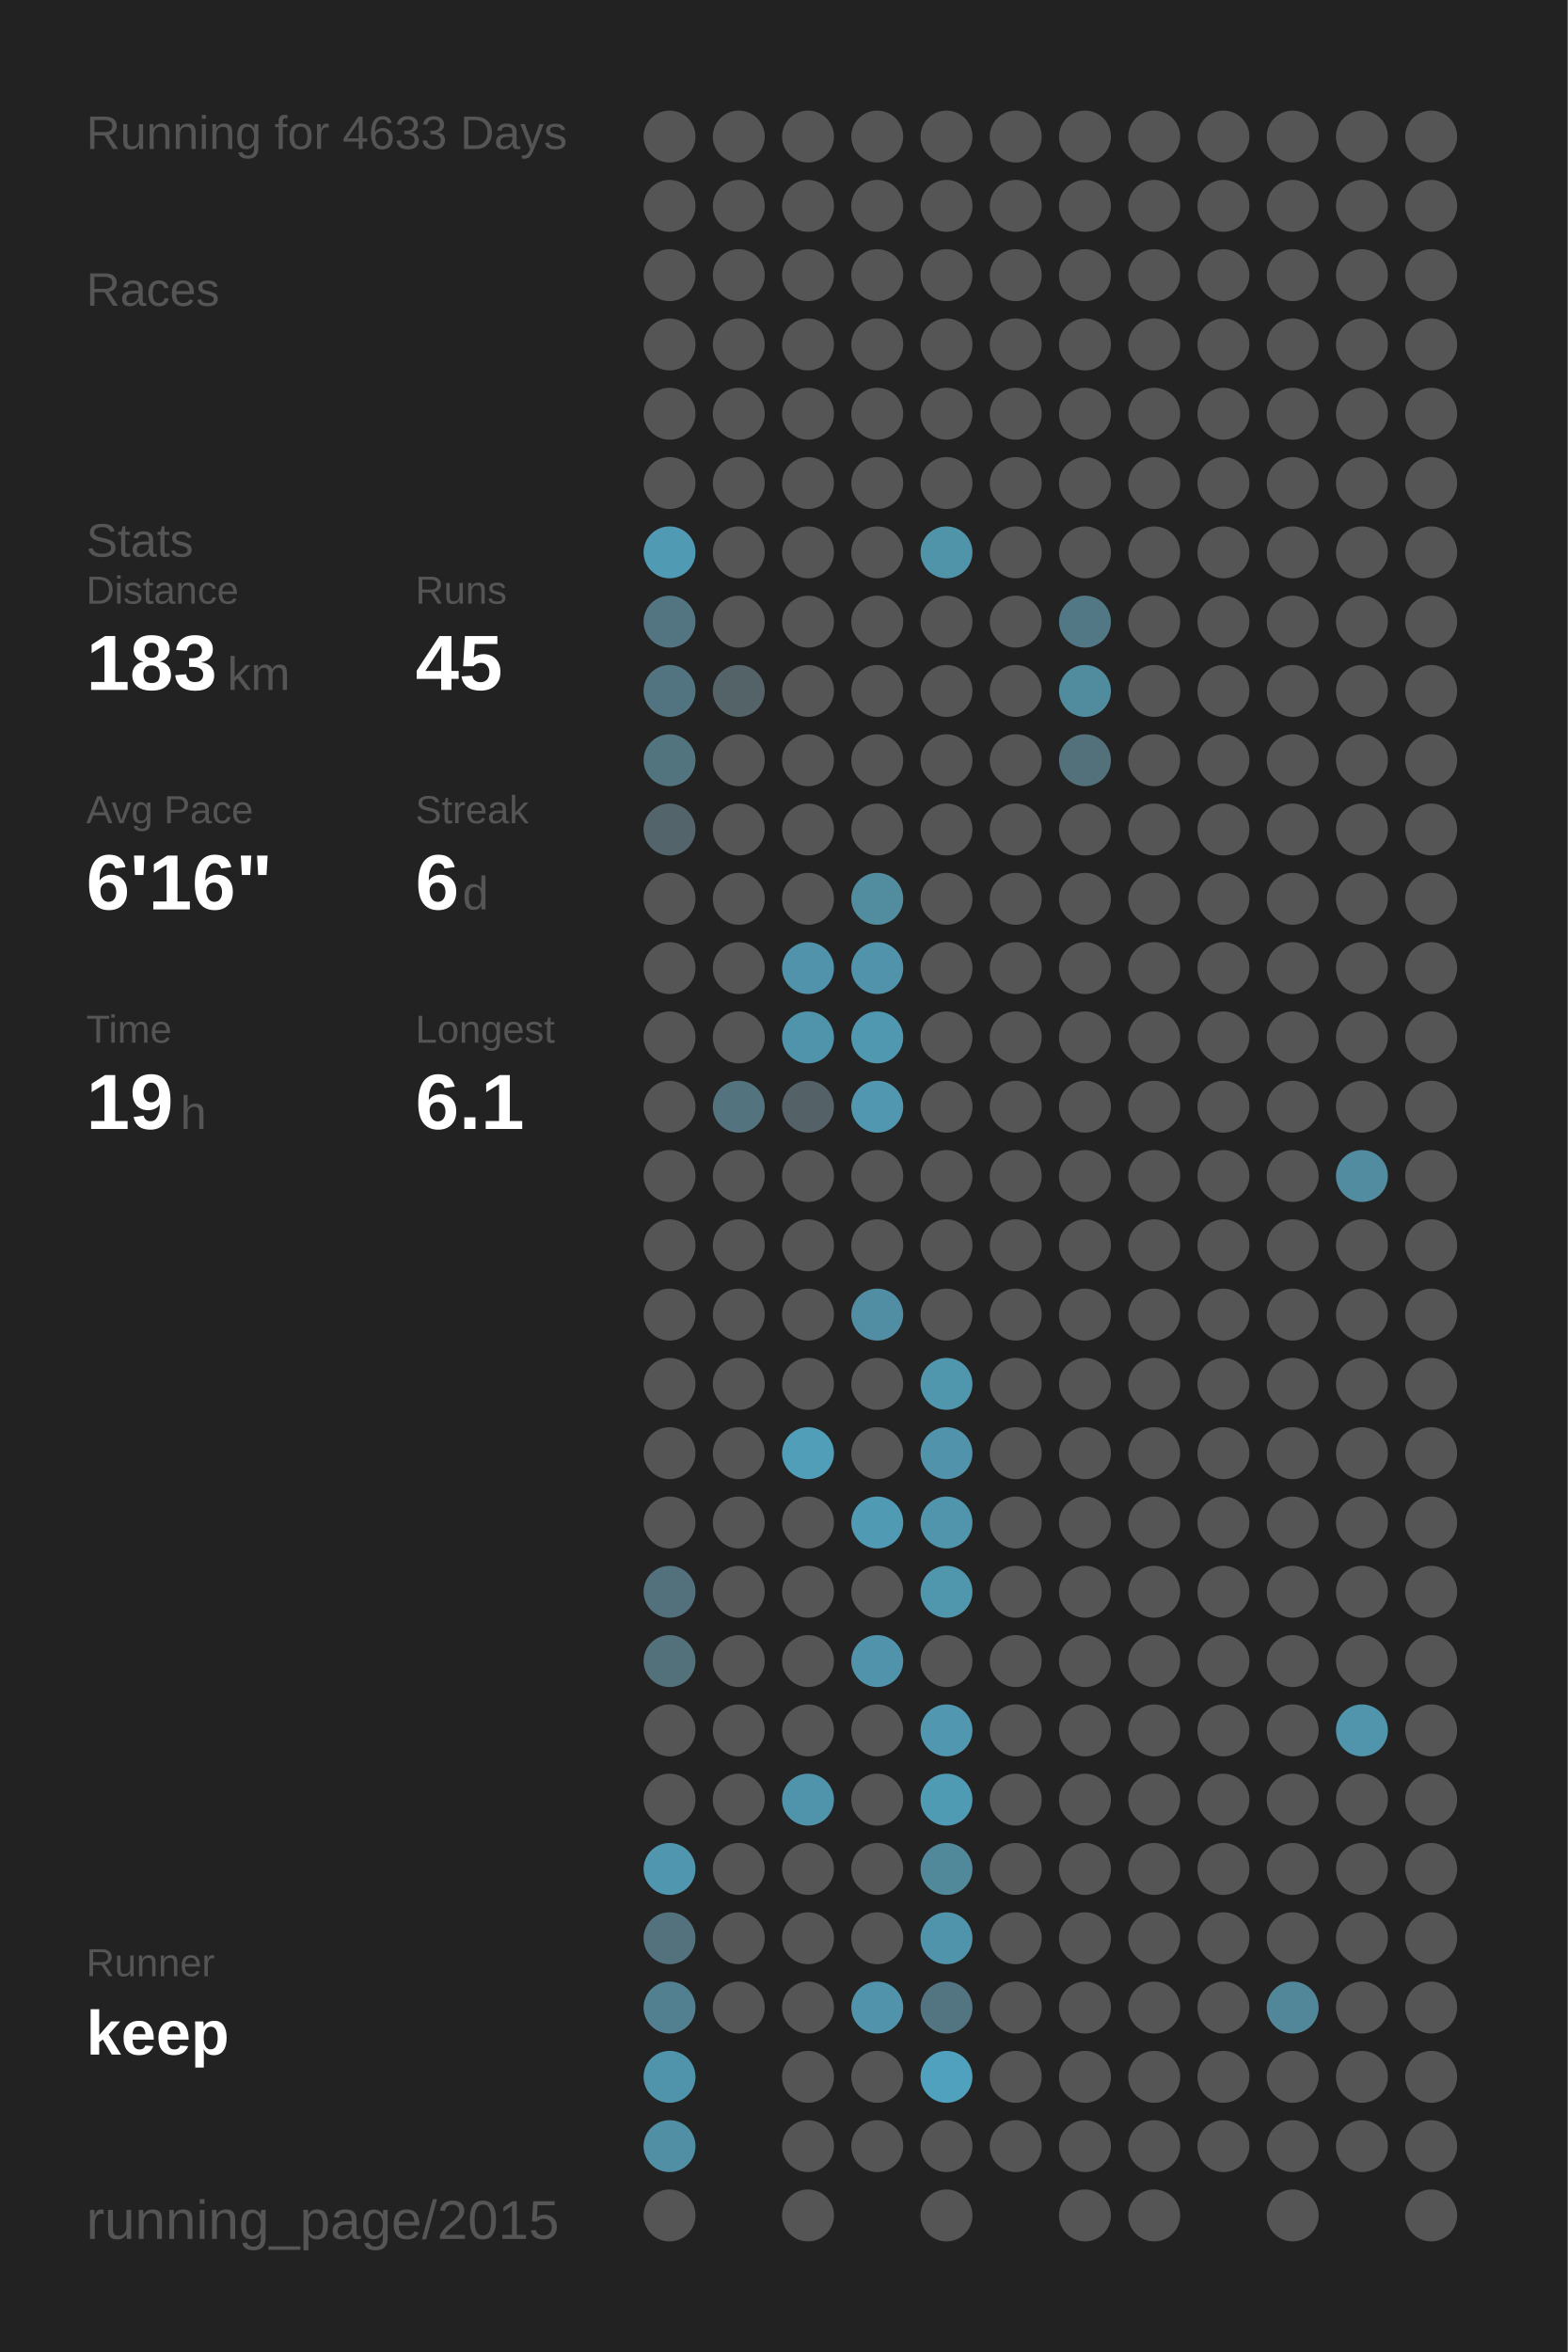
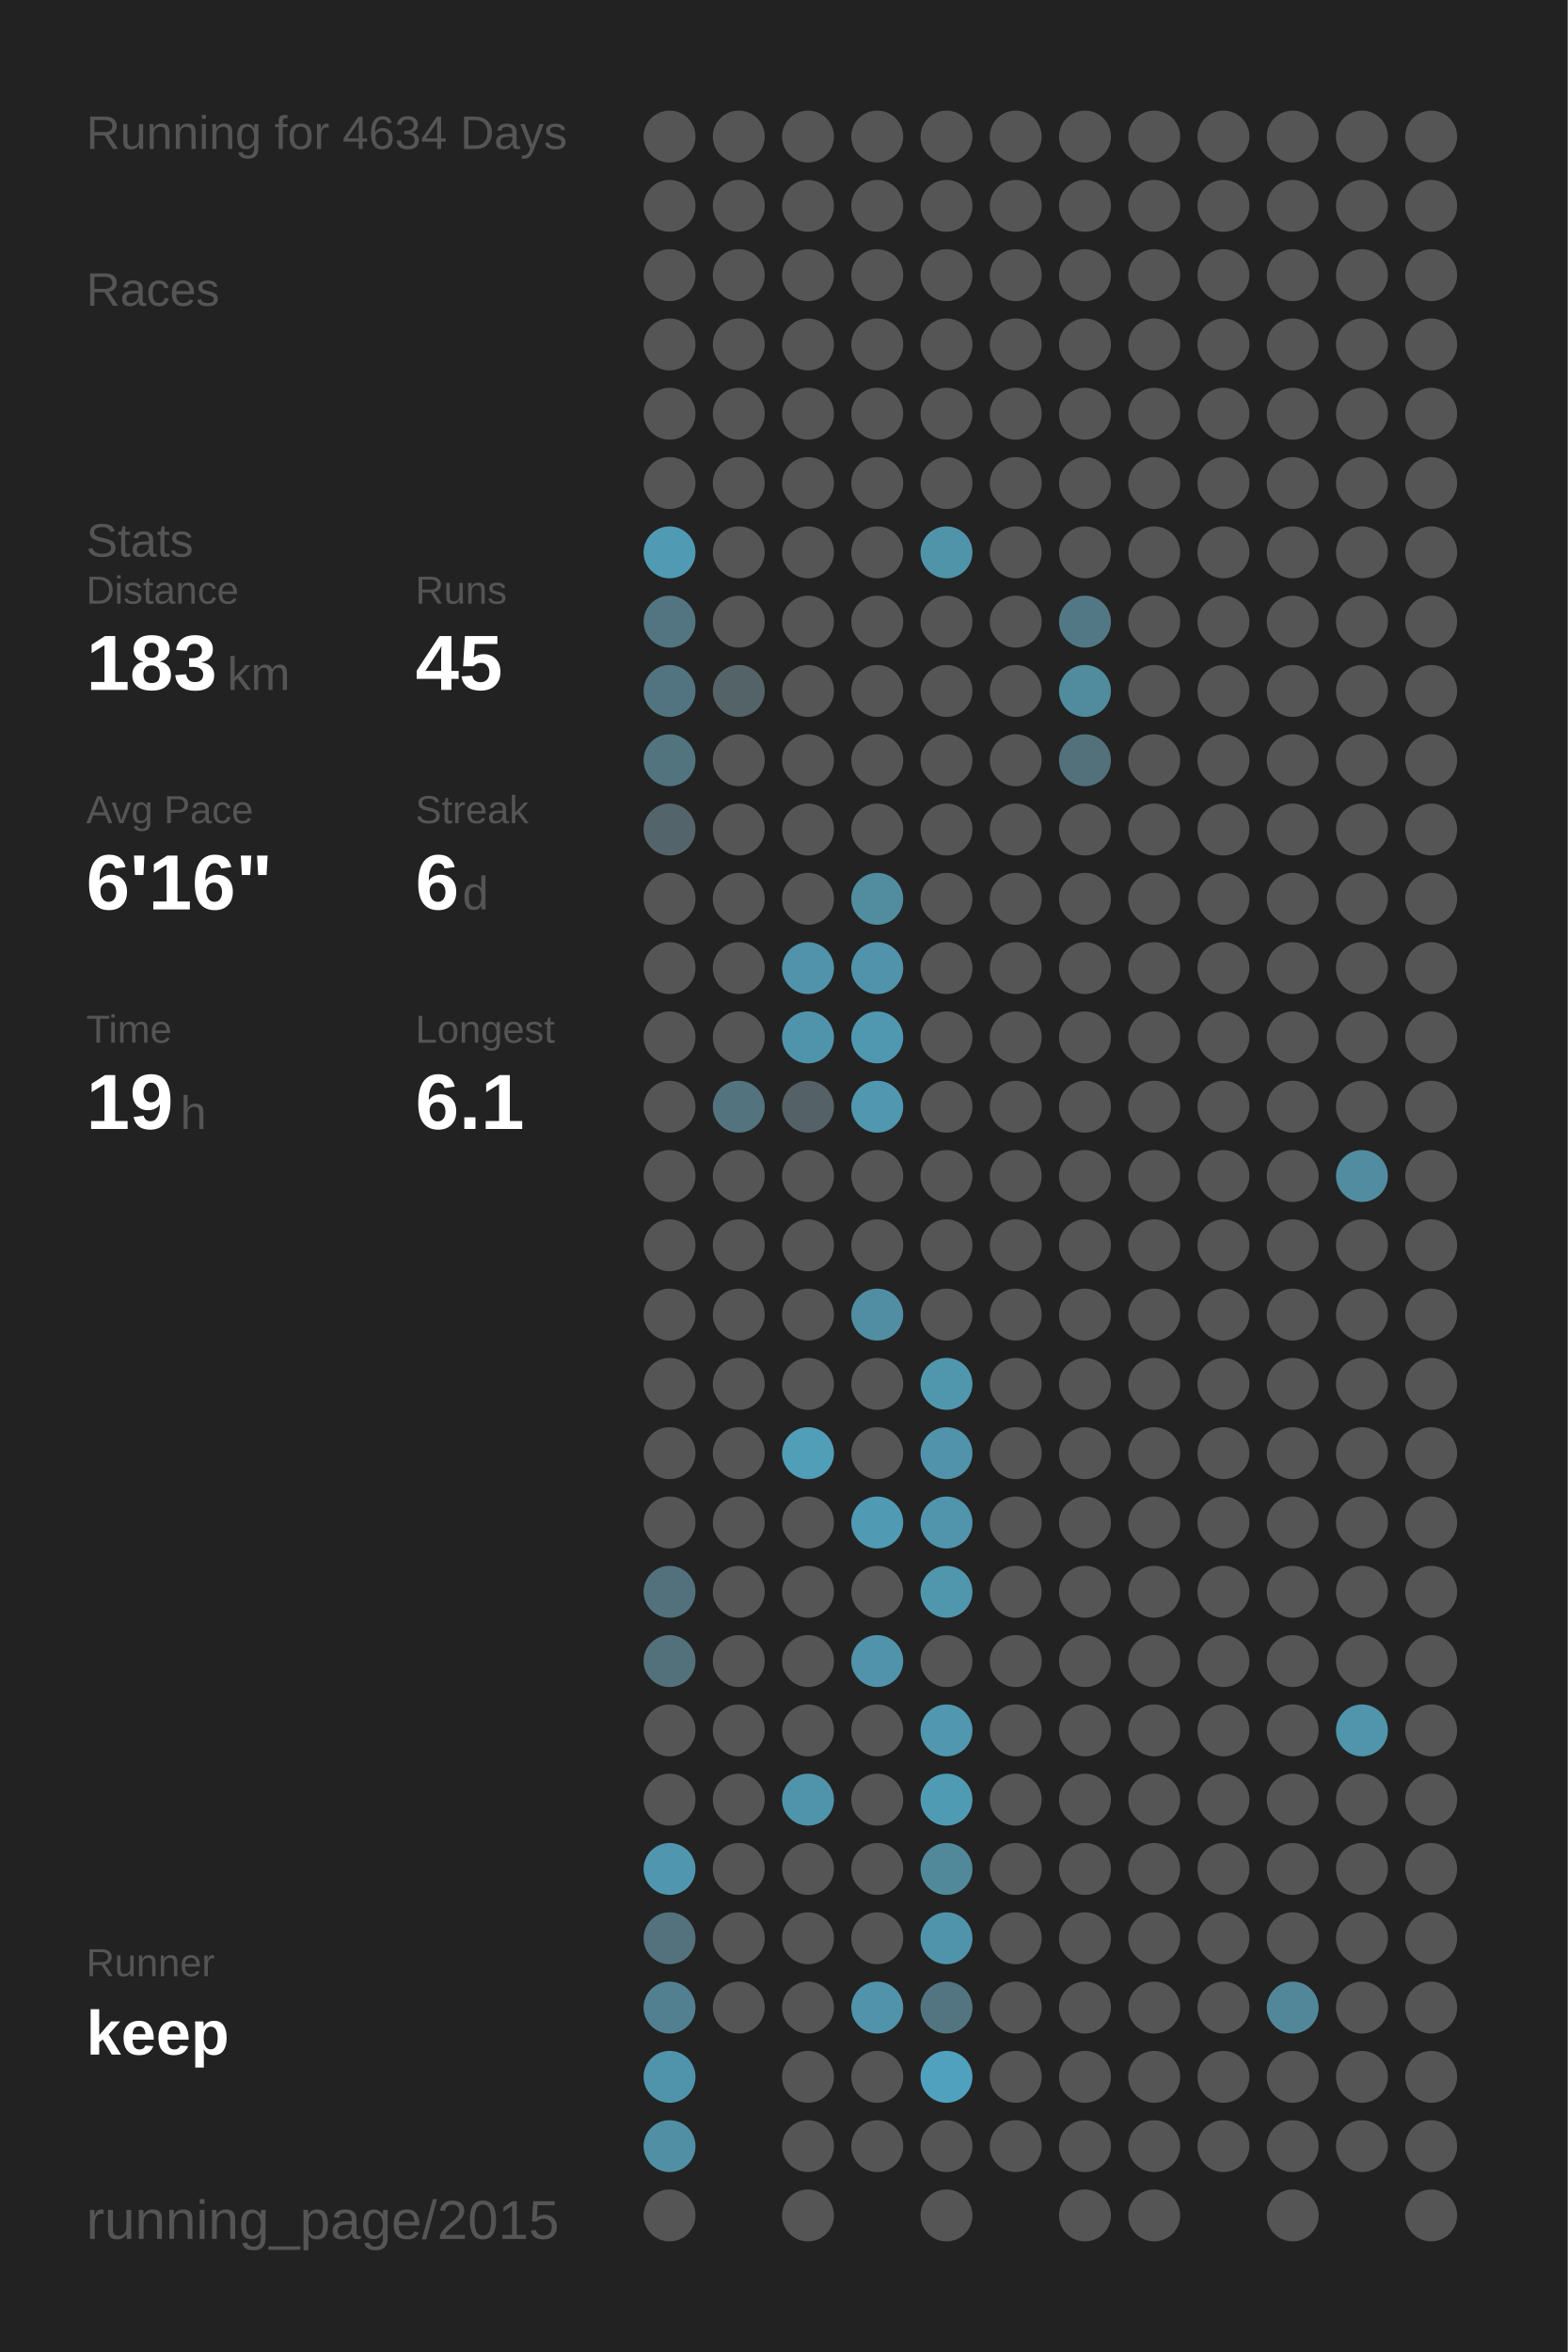
<svg xmlns="http://www.w3.org/2000/svg" baseProfile="full" height="300mm" version="1.1" viewBox="0,0,200,300" width="200mm">
  <defs />
  <rect fill="#222222" height="300" width="200" x="0" y="0" />
-   <text fill="#555555" style="font-size:6px; font-family:Arial;" x="11" y="19">Running for 4633 Days</text>
+   <text fill="#555555" style="font-size:6px; font-family:Arial;" x="11" y="19">Running for 4634 Days</text>
  <text fill="#555555" style="font-size:6px; font-family:Arial;" x="11" y="39">Races</text>
  <text fill="#555555" style="font-size:6px; font-family:Arial;" x="11" y="71">Stats</text>
  <text fill="#555555" style="font-size:5px; font-family:Arial;" x="11" y="77">Distance</text>
  <text fill="#FFFFFF" style="font-size:10px; font-family:Arial; font-weight:bold;" x="11" y="88">183</text>
  <text fill="#555555" style="font-size:6px; font-family:Arial;" x="29" y="88">km</text>
  <text fill="#555555" style="font-size:5px; font-family:Arial;" x="53" y="77">Runs</text>
  <text fill="#FFFFFF" style="font-size:10px; font-family:Arial; font-weight:bold;" x="53" y="88">45</text>
  <text fill="#555555" style="font-size:5px; font-family:Arial;" x="11" y="105">Avg Pace</text>
  <text fill="#FFFFFF" style="font-size:10px; font-family:Arial; font-weight:bold;" x="11" y="116">6'16"</text>
  <text fill="#555555" style="font-size:5px; font-family:Arial;" x="53" y="105">Streak</text>
  <text fill="#FFFFFF" style="font-size:10px; font-family:Arial; font-weight:bold;" x="53" y="116">6</text>
  <text fill="#555555" style="font-size:6px; font-family:Arial;" x="59" y="116">d</text>
  <text fill="#555555" style="font-size:5px; font-family:Arial;" x="11" y="133">Time</text>
  <text fill="#FFFFFF" style="font-size:10px; font-family:Arial; font-weight:bold;" x="11" y="144">19</text>
  <text fill="#555555" style="font-size:6px; font-family:Arial;" x="23" y="144">h</text>
  <text fill="#555555" style="font-size:5px; font-family:Arial;" x="53" y="133">Longest</text>
  <text fill="#FFFFFF" style="font-size:10px; font-family:Arial; font-weight:bold;" x="53" y="144">6.1</text>
  <text fill="#555555" style="font-size:5px; font-family:Arial;" x="11" y="252.065">Runner</text>
  <text fill="#FFFFFF" style="font-size:8px; font-family:Arial; font-weight:bold;" x="11" y="262.065">keep</text>
  <text fill="#555555" style="font-size:7px; font-family:Arial;" x="11" y="285.581">running_page/2015</text>
  <circle cx="85.417" cy="17.419" fill="#555555" r="3.312" />
  <circle cx="85.417" cy="26.258" fill="#555555" r="3.312" />
  <circle cx="85.417" cy="35.097" fill="#555555" r="3.312" />
  <circle cx="85.417" cy="43.935" fill="#555555" r="3.312" />
  <circle cx="85.417" cy="52.774" fill="#555555" r="3.312" />
  <circle cx="85.417" cy="61.613" fill="#555555" r="3.312" />
  <circle cx="85.417" cy="70.452" fill="#509ab3" r="3.312" />
  <circle cx="85.417" cy="79.29" fill="#527581" r="3.312" />
  <circle cx="85.417" cy="88.129" fill="#527480" r="3.312" />
  <circle cx="85.417" cy="96.968" fill="#52747f" r="3.312" />
  <circle cx="85.417" cy="105.806" fill="#53656b" r="3.312" />
  <circle cx="85.417" cy="114.645" fill="#555555" r="3.312" />
  <circle cx="85.417" cy="123.484" fill="#555555" r="3.312" />
  <circle cx="85.417" cy="132.323" fill="#555555" r="3.312" />
  <circle cx="85.417" cy="141.161" fill="#555555" r="3.312" />
  <circle cx="85.417" cy="150" fill="#555555" r="3.312" />
  <circle cx="85.417" cy="158.839" fill="#555555" r="3.312" />
  <circle cx="85.417" cy="167.677" fill="#555555" r="3.312" />
  <circle cx="85.417" cy="176.516" fill="#555555" r="3.312" />
  <circle cx="85.417" cy="185.355" fill="#555555" r="3.312" />
  <circle cx="85.417" cy="194.194" fill="#555555" r="3.312" />
  <circle cx="85.417" cy="203.032" fill="#53717c" r="3.312" />
  <circle cx="85.417" cy="211.871" fill="#53717b" r="3.312" />
  <circle cx="85.417" cy="220.71" fill="#555555" r="3.312" />
  <circle cx="85.417" cy="229.548" fill="#555555" r="3.312" />
  <circle cx="85.417" cy="238.387" fill="#5096ae" r="3.312" />
  <circle cx="85.417" cy="247.226" fill="#53727d" r="3.312" />
  <circle cx="85.417" cy="256.065" fill="#528090" r="3.312" />
  <circle cx="85.417" cy="264.903" fill="#5094ab" r="3.312" />
  <circle cx="85.417" cy="273.742" fill="#518fa4" r="3.312" />
  <circle cx="85.417" cy="282.581" fill="#555555" r="3.312" />
  <circle cx="94.25" cy="17.419" fill="#555555" r="3.312" />
  <circle cx="94.25" cy="26.258" fill="#555555" r="3.312" />
  <circle cx="94.25" cy="35.097" fill="#555555" r="3.312" />
  <circle cx="94.25" cy="43.935" fill="#555555" r="3.312" />
  <circle cx="94.25" cy="52.774" fill="#555555" r="3.312" />
  <circle cx="94.25" cy="61.613" fill="#555555" r="3.312" />
  <circle cx="94.25" cy="70.452" fill="#555555" r="3.312" />
  <circle cx="94.25" cy="79.29" fill="#555555" r="3.312" />
  <circle cx="94.25" cy="88.129" fill="#546368" r="3.312" />
  <circle cx="94.25" cy="96.968" fill="#555555" r="3.312" />
  <circle cx="94.25" cy="105.806" fill="#555555" r="3.312" />
  <circle cx="94.25" cy="114.645" fill="#555555" r="3.312" />
  <circle cx="94.25" cy="123.484" fill="#555555" r="3.312" />
  <circle cx="94.25" cy="132.323" fill="#555555" r="3.312" />
  <circle cx="94.25" cy="141.161" fill="#53737e" r="3.312" />
  <circle cx="94.25" cy="150" fill="#555555" r="3.312" />
  <circle cx="94.25" cy="158.839" fill="#555555" r="3.312" />
  <circle cx="94.25" cy="167.677" fill="#555555" r="3.312" />
  <circle cx="94.25" cy="176.516" fill="#555555" r="3.312" />
  <circle cx="94.25" cy="185.355" fill="#555555" r="3.312" />
  <circle cx="94.25" cy="194.194" fill="#555555" r="3.312" />
  <circle cx="94.25" cy="203.032" fill="#555555" r="3.312" />
  <circle cx="94.25" cy="211.871" fill="#555555" r="3.312" />
  <circle cx="94.25" cy="220.71" fill="#555555" r="3.312" />
  <circle cx="94.25" cy="229.548" fill="#555555" r="3.312" />
  <circle cx="94.25" cy="238.387" fill="#555555" r="3.312" />
  <circle cx="94.25" cy="247.226" fill="#555555" r="3.312" />
  <circle cx="94.25" cy="256.065" fill="#555555" r="3.312" />
  <circle cx="103.083" cy="17.419" fill="#555555" r="3.312" />
  <circle cx="103.083" cy="26.258" fill="#555555" r="3.312" />
  <circle cx="103.083" cy="35.097" fill="#555555" r="3.312" />
  <circle cx="103.083" cy="43.935" fill="#555555" r="3.312" />
  <circle cx="103.083" cy="52.774" fill="#555555" r="3.312" />
  <circle cx="103.083" cy="61.613" fill="#555555" r="3.312" />
  <circle cx="103.083" cy="70.452" fill="#555555" r="3.312" />
  <circle cx="103.083" cy="79.29" fill="#555555" r="3.312" />
  <circle cx="103.083" cy="88.129" fill="#555555" r="3.312" />
  <circle cx="103.083" cy="96.968" fill="#555555" r="3.312" />
  <circle cx="103.083" cy="105.806" fill="#555555" r="3.312" />
  <circle cx="103.083" cy="114.645" fill="#555555" r="3.312" />
  <circle cx="103.083" cy="123.484" fill="#5093aa" r="3.312" />
  <circle cx="103.083" cy="132.323" fill="#5094ab" r="3.312" />
  <circle cx="103.083" cy="141.161" fill="#546166" r="3.312" />
  <circle cx="103.083" cy="150" fill="#555555" r="3.312" />
  <circle cx="103.083" cy="158.839" fill="#555555" r="3.312" />
  <circle cx="103.083" cy="167.677" fill="#555555" r="3.312" />
  <circle cx="103.083" cy="176.516" fill="#555555" r="3.312" />
  <circle cx="103.083" cy="185.355" fill="#509eb8" r="3.312" />
  <circle cx="103.083" cy="194.194" fill="#555555" r="3.312" />
  <circle cx="103.083" cy="203.032" fill="#555555" r="3.312" />
  <circle cx="103.083" cy="211.871" fill="#555555" r="3.312" />
  <circle cx="103.083" cy="220.71" fill="#555555" r="3.312" />
  <circle cx="103.083" cy="229.548" fill="#5094ac" r="3.312" />
  <circle cx="103.083" cy="238.387" fill="#555555" r="3.312" />
  <circle cx="103.083" cy="247.226" fill="#555555" r="3.312" />
  <circle cx="103.083" cy="256.065" fill="#555555" r="3.312" />
  <circle cx="103.083" cy="264.903" fill="#555555" r="3.312" />
  <circle cx="103.083" cy="273.742" fill="#555555" r="3.312" />
  <circle cx="103.083" cy="282.581" fill="#555555" r="3.312" />
  <circle cx="111.917" cy="17.419" fill="#555555" r="3.312" />
  <circle cx="111.917" cy="26.258" fill="#555555" r="3.312" />
  <circle cx="111.917" cy="35.097" fill="#555555" r="3.312" />
  <circle cx="111.917" cy="43.935" fill="#555555" r="3.312" />
  <circle cx="111.917" cy="52.774" fill="#555555" r="3.312" />
  <circle cx="111.917" cy="61.613" fill="#555555" r="3.312" />
  <circle cx="111.917" cy="70.452" fill="#555555" r="3.312" />
  <circle cx="111.917" cy="79.29" fill="#555555" r="3.312" />
  <circle cx="111.917" cy="88.129" fill="#555555" r="3.312" />
  <circle cx="111.917" cy="96.968" fill="#555555" r="3.312" />
  <circle cx="111.917" cy="105.806" fill="#555555" r="3.312" />
  <circle cx="111.917" cy="114.645" fill="#518c9f" r="3.312" />
  <circle cx="111.917" cy="123.484" fill="#5093aa" r="3.312" />
  <circle cx="111.917" cy="132.323" fill="#5098b0" r="3.312" />
  <circle cx="111.917" cy="141.161" fill="#5097af" r="3.312" />
  <circle cx="111.917" cy="150" fill="#555555" r="3.312" />
  <circle cx="111.917" cy="158.839" fill="#555555" r="3.312" />
  <circle cx="111.917" cy="167.677" fill="#518ea3" r="3.312" />
  <circle cx="111.917" cy="176.516" fill="#555555" r="3.312" />
  <circle cx="111.917" cy="185.355" fill="#555555" r="3.312" />
  <circle cx="111.917" cy="194.194" fill="#509ab3" r="3.312" />
  <circle cx="111.917" cy="203.032" fill="#555555" r="3.312" />
  <circle cx="111.917" cy="211.871" fill="#5093aa" r="3.312" />
  <circle cx="111.917" cy="220.71" fill="#555555" r="3.312" />
  <circle cx="111.917" cy="229.548" fill="#555555" r="3.312" />
  <circle cx="111.917" cy="238.387" fill="#555555" r="3.312" />
  <circle cx="111.917" cy="247.226" fill="#555555" r="3.312" />
  <circle cx="111.917" cy="256.065" fill="#5093aa" r="3.312" />
  <circle cx="111.917" cy="264.903" fill="#555555" r="3.312" />
  <circle cx="111.917" cy="273.742" fill="#555555" r="3.312" />
  <circle cx="120.75" cy="17.419" fill="#555555" r="3.312" />
  <circle cx="120.75" cy="26.258" fill="#555555" r="3.312" />
  <circle cx="120.75" cy="35.097" fill="#555555" r="3.312" />
  <circle cx="120.75" cy="43.935" fill="#555555" r="3.312" />
  <circle cx="120.75" cy="52.774" fill="#555555" r="3.312" />
  <circle cx="120.75" cy="61.613" fill="#555555" r="3.312" />
  <circle cx="120.75" cy="70.452" fill="#5094aa" r="3.312" />
  <circle cx="120.75" cy="79.29" fill="#555555" r="3.312" />
  <circle cx="120.75" cy="88.129" fill="#555555" r="3.312" />
  <circle cx="120.75" cy="96.968" fill="#555555" r="3.312" />
  <circle cx="120.75" cy="105.806" fill="#555555" r="3.312" />
  <circle cx="120.75" cy="114.645" fill="#555555" r="3.312" />
  <circle cx="120.75" cy="123.484" fill="#555555" r="3.312" />
  <circle cx="120.75" cy="132.323" fill="#555555" r="3.312" />
  <circle cx="120.75" cy="141.161" fill="#555555" r="3.312" />
  <circle cx="120.75" cy="150" fill="#555555" r="3.312" />
  <circle cx="120.75" cy="158.839" fill="#555555" r="3.312" />
  <circle cx="120.75" cy="167.677" fill="#555555" r="3.312" />
  <circle cx="120.75" cy="176.516" fill="#5097ae" r="3.312" />
  <circle cx="120.75" cy="185.355" fill="#5093aa" r="3.312" />
  <circle cx="120.75" cy="194.194" fill="#5095ac" r="3.312" />
  <circle cx="120.75" cy="203.032" fill="#5096ad" r="3.312" />
  <circle cx="120.75" cy="211.871" fill="#555555" r="3.312" />
  <circle cx="120.75" cy="220.71" fill="#5097af" r="3.312" />
  <circle cx="120.75" cy="229.548" fill="#509bb4" r="3.312" />
  <circle cx="120.75" cy="238.387" fill="#51889a" r="3.312" />
  <circle cx="120.75" cy="247.226" fill="#5094ab" r="3.312" />
  <circle cx="120.75" cy="256.065" fill="#527581" r="3.312" />
  <circle cx="120.75" cy="264.903" fill="#50a1bd" r="3.312" />
  <circle cx="120.75" cy="273.742" fill="#555555" r="3.312" />
  <circle cx="120.75" cy="282.581" fill="#555555" r="3.312" />
  <circle cx="129.583" cy="17.419" fill="#555555" r="3.312" />
  <circle cx="129.583" cy="26.258" fill="#555555" r="3.312" />
  <circle cx="129.583" cy="35.097" fill="#555555" r="3.312" />
  <circle cx="129.583" cy="43.935" fill="#555555" r="3.312" />
  <circle cx="129.583" cy="52.774" fill="#555555" r="3.312" />
  <circle cx="129.583" cy="61.613" fill="#555555" r="3.312" />
  <circle cx="129.583" cy="70.452" fill="#555555" r="3.312" />
  <circle cx="129.583" cy="79.29" fill="#555555" r="3.312" />
  <circle cx="129.583" cy="88.129" fill="#555555" r="3.312" />
  <circle cx="129.583" cy="96.968" fill="#555555" r="3.312" />
  <circle cx="129.583" cy="105.806" fill="#555555" r="3.312" />
  <circle cx="129.583" cy="114.645" fill="#555555" r="3.312" />
  <circle cx="129.583" cy="123.484" fill="#555555" r="3.312" />
  <circle cx="129.583" cy="132.323" fill="#555555" r="3.312" />
  <circle cx="129.583" cy="141.161" fill="#555555" r="3.312" />
  <circle cx="129.583" cy="150" fill="#555555" r="3.312" />
  <circle cx="129.583" cy="158.839" fill="#555555" r="3.312" />
  <circle cx="129.583" cy="167.677" fill="#555555" r="3.312" />
  <circle cx="129.583" cy="176.516" fill="#555555" r="3.312" />
  <circle cx="129.583" cy="185.355" fill="#555555" r="3.312" />
  <circle cx="129.583" cy="194.194" fill="#555555" r="3.312" />
  <circle cx="129.583" cy="203.032" fill="#555555" r="3.312" />
  <circle cx="129.583" cy="211.871" fill="#555555" r="3.312" />
  <circle cx="129.583" cy="220.71" fill="#555555" r="3.312" />
  <circle cx="129.583" cy="229.548" fill="#555555" r="3.312" />
  <circle cx="129.583" cy="238.387" fill="#555555" r="3.312" />
  <circle cx="129.583" cy="247.226" fill="#555555" r="3.312" />
  <circle cx="129.583" cy="256.065" fill="#555555" r="3.312" />
  <circle cx="129.583" cy="264.903" fill="#555555" r="3.312" />
  <circle cx="129.583" cy="273.742" fill="#555555" r="3.312" />
  <circle cx="138.417" cy="17.419" fill="#555555" r="3.312" />
  <circle cx="138.417" cy="26.258" fill="#555555" r="3.312" />
  <circle cx="138.417" cy="35.097" fill="#555555" r="3.312" />
  <circle cx="138.417" cy="43.935" fill="#555555" r="3.312" />
  <circle cx="138.417" cy="52.774" fill="#555555" r="3.312" />
  <circle cx="138.417" cy="61.613" fill="#555555" r="3.312" />
  <circle cx="138.417" cy="70.452" fill="#555555" r="3.312" />
  <circle cx="138.417" cy="79.29" fill="#527885" r="3.312" />
  <circle cx="138.417" cy="88.129" fill="#518b9e" r="3.312" />
  <circle cx="138.417" cy="96.968" fill="#53717b" r="3.312" />
  <circle cx="138.417" cy="105.806" fill="#555555" r="3.312" />
  <circle cx="138.417" cy="114.645" fill="#555555" r="3.312" />
  <circle cx="138.417" cy="123.484" fill="#555555" r="3.312" />
  <circle cx="138.417" cy="132.323" fill="#555555" r="3.312" />
  <circle cx="138.417" cy="141.161" fill="#555555" r="3.312" />
  <circle cx="138.417" cy="150" fill="#555555" r="3.312" />
  <circle cx="138.417" cy="158.839" fill="#555555" r="3.312" />
  <circle cx="138.417" cy="167.677" fill="#555555" r="3.312" />
  <circle cx="138.417" cy="176.516" fill="#555555" r="3.312" />
  <circle cx="138.417" cy="185.355" fill="#555555" r="3.312" />
  <circle cx="138.417" cy="194.194" fill="#555555" r="3.312" />
  <circle cx="138.417" cy="203.032" fill="#555555" r="3.312" />
  <circle cx="138.417" cy="211.871" fill="#555555" r="3.312" />
  <circle cx="138.417" cy="220.71" fill="#555555" r="3.312" />
  <circle cx="138.417" cy="229.548" fill="#555555" r="3.312" />
  <circle cx="138.417" cy="238.387" fill="#555555" r="3.312" />
  <circle cx="138.417" cy="247.226" fill="#555555" r="3.312" />
  <circle cx="138.417" cy="256.065" fill="#555555" r="3.312" />
  <circle cx="138.417" cy="264.903" fill="#555555" r="3.312" />
  <circle cx="138.417" cy="273.742" fill="#555555" r="3.312" />
  <circle cx="138.417" cy="282.581" fill="#555555" r="3.312" />
  <circle cx="147.25" cy="17.419" fill="#555555" r="3.312" />
  <circle cx="147.25" cy="26.258" fill="#555555" r="3.312" />
  <circle cx="147.25" cy="35.097" fill="#555555" r="3.312" />
  <circle cx="147.25" cy="43.935" fill="#555555" r="3.312" />
  <circle cx="147.25" cy="52.774" fill="#555555" r="3.312" />
  <circle cx="147.25" cy="61.613" fill="#555555" r="3.312" />
  <circle cx="147.25" cy="70.452" fill="#555555" r="3.312" />
  <circle cx="147.25" cy="79.29" fill="#555555" r="3.312" />
  <circle cx="147.25" cy="88.129" fill="#555555" r="3.312" />
  <circle cx="147.25" cy="96.968" fill="#555555" r="3.312" />
  <circle cx="147.25" cy="105.806" fill="#555555" r="3.312" />
  <circle cx="147.25" cy="114.645" fill="#555555" r="3.312" />
  <circle cx="147.25" cy="123.484" fill="#555555" r="3.312" />
  <circle cx="147.25" cy="132.323" fill="#555555" r="3.312" />
  <circle cx="147.25" cy="141.161" fill="#555555" r="3.312" />
  <circle cx="147.25" cy="150" fill="#555555" r="3.312" />
  <circle cx="147.25" cy="158.839" fill="#555555" r="3.312" />
  <circle cx="147.25" cy="167.677" fill="#555555" r="3.312" />
  <circle cx="147.25" cy="176.516" fill="#555555" r="3.312" />
  <circle cx="147.25" cy="185.355" fill="#555555" r="3.312" />
  <circle cx="147.25" cy="194.194" fill="#555555" r="3.312" />
  <circle cx="147.25" cy="203.032" fill="#555555" r="3.312" />
  <circle cx="147.25" cy="211.871" fill="#555555" r="3.312" />
  <circle cx="147.25" cy="220.71" fill="#555555" r="3.312" />
  <circle cx="147.25" cy="229.548" fill="#555555" r="3.312" />
  <circle cx="147.25" cy="238.387" fill="#555555" r="3.312" />
  <circle cx="147.25" cy="247.226" fill="#555555" r="3.312" />
  <circle cx="147.25" cy="256.065" fill="#555555" r="3.312" />
  <circle cx="147.25" cy="264.903" fill="#555555" r="3.312" />
  <circle cx="147.25" cy="273.742" fill="#555555" r="3.312" />
  <circle cx="147.25" cy="282.581" fill="#555555" r="3.312" />
  <circle cx="156.083" cy="17.419" fill="#555555" r="3.312" />
  <circle cx="156.083" cy="26.258" fill="#555555" r="3.312" />
  <circle cx="156.083" cy="35.097" fill="#555555" r="3.312" />
  <circle cx="156.083" cy="43.935" fill="#555555" r="3.312" />
  <circle cx="156.083" cy="52.774" fill="#555555" r="3.312" />
  <circle cx="156.083" cy="61.613" fill="#555555" r="3.312" />
  <circle cx="156.083" cy="70.452" fill="#555555" r="3.312" />
  <circle cx="156.083" cy="79.29" fill="#555555" r="3.312" />
  <circle cx="156.083" cy="88.129" fill="#555555" r="3.312" />
  <circle cx="156.083" cy="96.968" fill="#555555" r="3.312" />
  <circle cx="156.083" cy="105.806" fill="#555555" r="3.312" />
  <circle cx="156.083" cy="114.645" fill="#555555" r="3.312" />
  <circle cx="156.083" cy="123.484" fill="#555555" r="3.312" />
  <circle cx="156.083" cy="132.323" fill="#555555" r="3.312" />
  <circle cx="156.083" cy="141.161" fill="#555555" r="3.312" />
  <circle cx="156.083" cy="150" fill="#555555" r="3.312" />
  <circle cx="156.083" cy="158.839" fill="#555555" r="3.312" />
  <circle cx="156.083" cy="167.677" fill="#555555" r="3.312" />
  <circle cx="156.083" cy="176.516" fill="#555555" r="3.312" />
  <circle cx="156.083" cy="185.355" fill="#555555" r="3.312" />
  <circle cx="156.083" cy="194.194" fill="#555555" r="3.312" />
  <circle cx="156.083" cy="203.032" fill="#555555" r="3.312" />
  <circle cx="156.083" cy="211.871" fill="#555555" r="3.312" />
  <circle cx="156.083" cy="220.71" fill="#555555" r="3.312" />
  <circle cx="156.083" cy="229.548" fill="#555555" r="3.312" />
  <circle cx="156.083" cy="238.387" fill="#555555" r="3.312" />
  <circle cx="156.083" cy="247.226" fill="#555555" r="3.312" />
  <circle cx="156.083" cy="256.065" fill="#555555" r="3.312" />
  <circle cx="156.083" cy="264.903" fill="#555555" r="3.312" />
  <circle cx="156.083" cy="273.742" fill="#555555" r="3.312" />
  <circle cx="164.917" cy="17.419" fill="#555555" r="3.312" />
  <circle cx="164.917" cy="26.258" fill="#555555" r="3.312" />
  <circle cx="164.917" cy="35.097" fill="#555555" r="3.312" />
  <circle cx="164.917" cy="43.935" fill="#555555" r="3.312" />
  <circle cx="164.917" cy="52.774" fill="#555555" r="3.312" />
  <circle cx="164.917" cy="61.613" fill="#555555" r="3.312" />
  <circle cx="164.917" cy="70.452" fill="#555555" r="3.312" />
  <circle cx="164.917" cy="79.29" fill="#555555" r="3.312" />
  <circle cx="164.917" cy="88.129" fill="#555555" r="3.312" />
  <circle cx="164.917" cy="96.968" fill="#555555" r="3.312" />
  <circle cx="164.917" cy="105.806" fill="#555555" r="3.312" />
  <circle cx="164.917" cy="114.645" fill="#555555" r="3.312" />
  <circle cx="164.917" cy="123.484" fill="#555555" r="3.312" />
  <circle cx="164.917" cy="132.323" fill="#555555" r="3.312" />
  <circle cx="164.917" cy="141.161" fill="#555555" r="3.312" />
  <circle cx="164.917" cy="150" fill="#555555" r="3.312" />
  <circle cx="164.917" cy="158.839" fill="#555555" r="3.312" />
  <circle cx="164.917" cy="167.677" fill="#555555" r="3.312" />
  <circle cx="164.917" cy="176.516" fill="#555555" r="3.312" />
  <circle cx="164.917" cy="185.355" fill="#555555" r="3.312" />
  <circle cx="164.917" cy="194.194" fill="#555555" r="3.312" />
  <circle cx="164.917" cy="203.032" fill="#555555" r="3.312" />
  <circle cx="164.917" cy="211.871" fill="#555555" r="3.312" />
  <circle cx="164.917" cy="220.71" fill="#555555" r="3.312" />
  <circle cx="164.917" cy="229.548" fill="#555555" r="3.312" />
  <circle cx="164.917" cy="238.387" fill="#555555" r="3.312" />
  <circle cx="164.917" cy="247.226" fill="#555555" r="3.312" />
  <circle cx="164.917" cy="256.065" fill="#518799" r="3.312" />
  <circle cx="164.917" cy="264.903" fill="#555555" r="3.312" />
  <circle cx="164.917" cy="273.742" fill="#555555" r="3.312" />
  <circle cx="164.917" cy="282.581" fill="#555555" r="3.312" />
  <circle cx="173.75" cy="17.419" fill="#555555" r="3.312" />
  <circle cx="173.75" cy="26.258" fill="#555555" r="3.312" />
  <circle cx="173.75" cy="35.097" fill="#555555" r="3.312" />
  <circle cx="173.75" cy="43.935" fill="#555555" r="3.312" />
  <circle cx="173.75" cy="52.774" fill="#555555" r="3.312" />
  <circle cx="173.75" cy="61.613" fill="#555555" r="3.312" />
  <circle cx="173.75" cy="70.452" fill="#555555" r="3.312" />
  <circle cx="173.75" cy="79.29" fill="#555555" r="3.312" />
  <circle cx="173.75" cy="88.129" fill="#555555" r="3.312" />
  <circle cx="173.75" cy="96.968" fill="#555555" r="3.312" />
  <circle cx="173.75" cy="105.806" fill="#555555" r="3.312" />
  <circle cx="173.75" cy="114.645" fill="#555555" r="3.312" />
  <circle cx="173.75" cy="123.484" fill="#555555" r="3.312" />
  <circle cx="173.75" cy="132.323" fill="#555555" r="3.312" />
  <circle cx="173.75" cy="141.161" fill="#555555" r="3.312" />
  <circle cx="173.75" cy="150" fill="#518ca0" r="3.312" />
  <circle cx="173.75" cy="158.839" fill="#555555" r="3.312" />
  <circle cx="173.75" cy="167.677" fill="#555555" r="3.312" />
  <circle cx="173.75" cy="176.516" fill="#555555" r="3.312" />
  <circle cx="173.75" cy="185.355" fill="#555555" r="3.312" />
  <circle cx="173.75" cy="194.194" fill="#555555" r="3.312" />
  <circle cx="173.75" cy="203.032" fill="#555555" r="3.312" />
  <circle cx="173.75" cy="211.871" fill="#555555" r="3.312" />
  <circle cx="173.75" cy="220.71" fill="#5095ac" r="3.312" />
  <circle cx="173.75" cy="229.548" fill="#555555" r="3.312" />
  <circle cx="173.75" cy="238.387" fill="#555555" r="3.312" />
  <circle cx="173.75" cy="247.226" fill="#555555" r="3.312" />
  <circle cx="173.75" cy="256.065" fill="#555555" r="3.312" />
  <circle cx="173.75" cy="264.903" fill="#555555" r="3.312" />
  <circle cx="173.75" cy="273.742" fill="#555555" r="3.312" />
  <circle cx="182.583" cy="17.419" fill="#555555" r="3.312" />
  <circle cx="182.583" cy="26.258" fill="#555555" r="3.312" />
  <circle cx="182.583" cy="35.097" fill="#555555" r="3.312" />
  <circle cx="182.583" cy="43.935" fill="#555555" r="3.312" />
  <circle cx="182.583" cy="52.774" fill="#555555" r="3.312" />
  <circle cx="182.583" cy="61.613" fill="#555555" r="3.312" />
  <circle cx="182.583" cy="70.452" fill="#555555" r="3.312" />
  <circle cx="182.583" cy="79.29" fill="#555555" r="3.312" />
  <circle cx="182.583" cy="88.129" fill="#555555" r="3.312" />
  <circle cx="182.583" cy="96.968" fill="#555555" r="3.312" />
  <circle cx="182.583" cy="105.806" fill="#555555" r="3.312" />
  <circle cx="182.583" cy="114.645" fill="#555555" r="3.312" />
  <circle cx="182.583" cy="123.484" fill="#555555" r="3.312" />
  <circle cx="182.583" cy="132.323" fill="#555555" r="3.312" />
  <circle cx="182.583" cy="141.161" fill="#555555" r="3.312" />
  <circle cx="182.583" cy="150" fill="#555555" r="3.312" />
  <circle cx="182.583" cy="158.839" fill="#555555" r="3.312" />
  <circle cx="182.583" cy="167.677" fill="#555555" r="3.312" />
  <circle cx="182.583" cy="176.516" fill="#555555" r="3.312" />
  <circle cx="182.583" cy="185.355" fill="#555555" r="3.312" />
  <circle cx="182.583" cy="194.194" fill="#555555" r="3.312" />
  <circle cx="182.583" cy="203.032" fill="#555555" r="3.312" />
  <circle cx="182.583" cy="211.871" fill="#555555" r="3.312" />
  <circle cx="182.583" cy="220.71" fill="#555555" r="3.312" />
  <circle cx="182.583" cy="229.548" fill="#555555" r="3.312" />
  <circle cx="182.583" cy="238.387" fill="#555555" r="3.312" />
  <circle cx="182.583" cy="247.226" fill="#555555" r="3.312" />
  <circle cx="182.583" cy="256.065" fill="#555555" r="3.312" />
  <circle cx="182.583" cy="264.903" fill="#555555" r="3.312" />
  <circle cx="182.583" cy="273.742" fill="#555555" r="3.312" />
  <circle cx="182.583" cy="282.581" fill="#555555" r="3.312" />
</svg>
